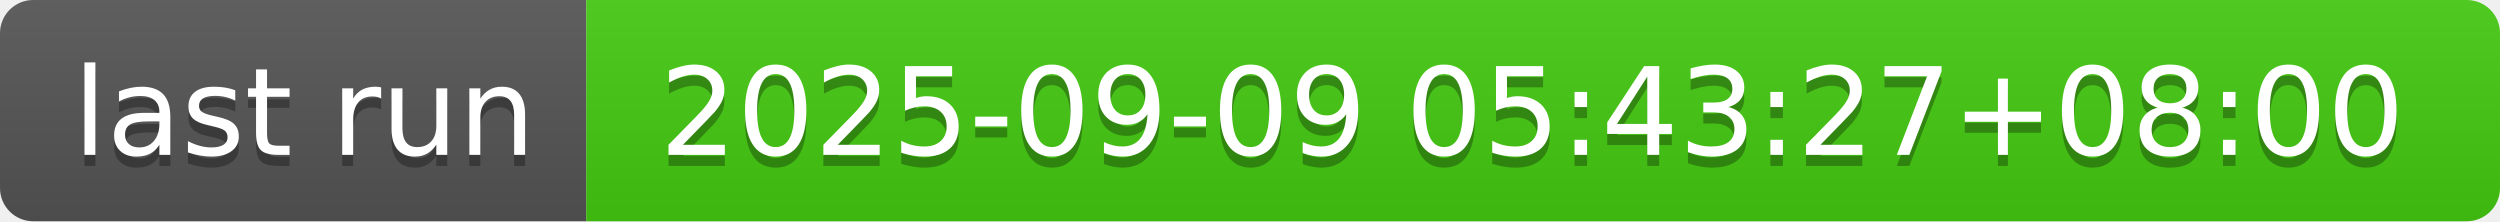
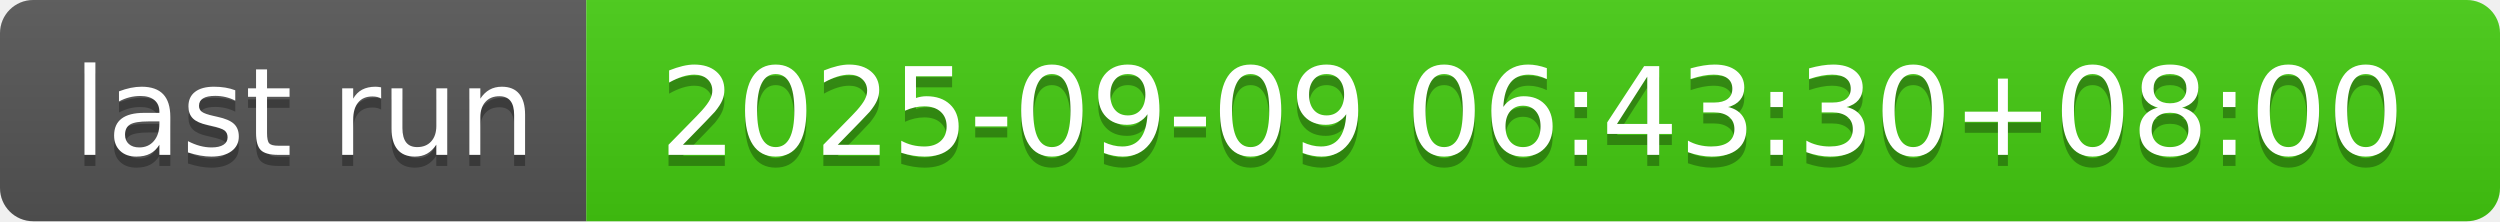
- <svg xmlns="http://www.w3.org/2000/svg" width="226" height="20" role="img" aria-label="last run: 2025-09-09 05:43:27+08:00">
+ <svg xmlns="http://www.w3.org/2000/svg" width="226" height="20" role="img" aria-label="last run: 2025-09-09 06:43:30+08:00">
  <linearGradient id="s" x2="0" y2="100%">
    <stop offset="0" stop-color="#bbb" stop-opacity=".1" />
    <stop offset="1" stop-opacity=".1" />
  </linearGradient>
  <clipPath id="r">
    <rect width="226" height="20" rx="3" fill="#fff" />
  </clipPath>
  <g clip-path="url(#r)">
    <rect width="53" height="20" fill="#555" />
    <rect x="53" width="173" height="20" fill="#4c1" />
    <rect width="226" height="20" fill="url(#s)" />
  </g>
  <g fill="#fff" text-anchor="middle" font-family="Verdana,Geneva,DejaVu Sans,sans-serif" text-rendering="geometricPrecision" font-size="110">
    <text aria-hidden="true" x="275" y="150" fill="#010101" fill-opacity=".3" transform="scale(.1)" textLength="430">last run</text>
    <text x="275" y="140" transform="scale(.1)" fill="#fff" textLength="430">last run</text>
-     <text aria-hidden="true" x="1385" y="150" fill="#010101" fill-opacity=".3" transform="scale(.1)" textLength="1630">2025-09-09 05:43:27+08:00</text>
-     <text x="1385" y="140" transform="scale(.1)" fill="#fff" textLength="1630">2025-09-09 05:43:27+08:00</text>
+     <text aria-hidden="true" x="1385" y="150" fill="#010101" fill-opacity=".3" transform="scale(.1)" textLength="1630">2025-09-09 06:43:30+08:00</text>
+     <text x="1385" y="140" transform="scale(.1)" fill="#fff" textLength="1630">2025-09-09 06:43:30+08:00</text>
  </g>
</svg>
